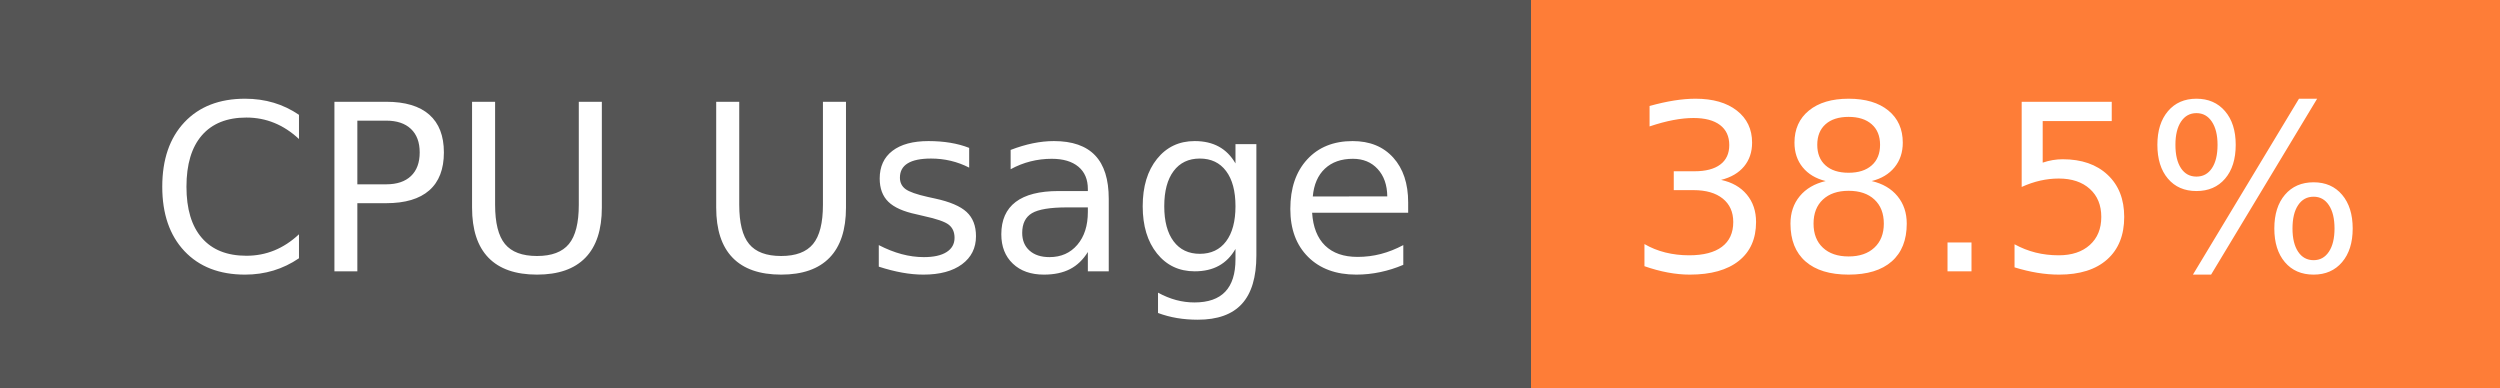
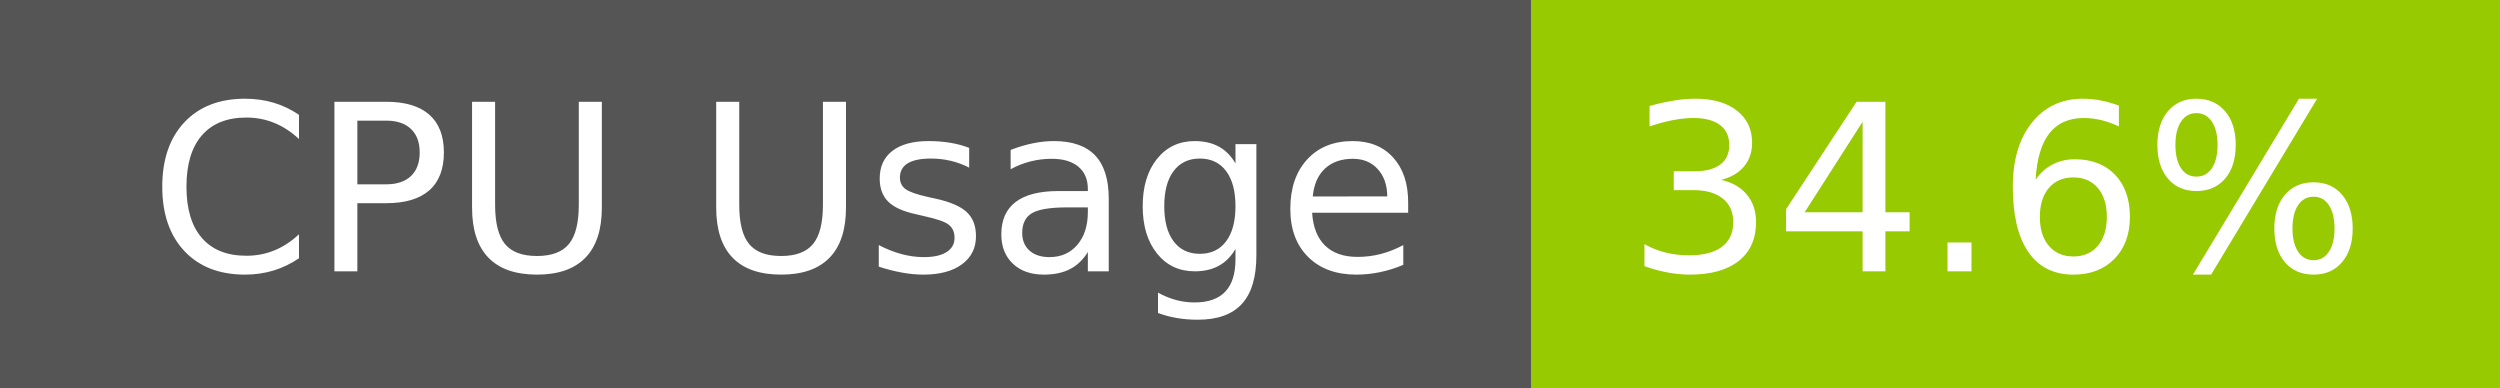
- <svg xmlns="http://www.w3.org/2000/svg" width="129" height="20" role="img" aria-label="CPU Usage: 38.5%">
+ <svg xmlns="http://www.w3.org/2000/svg" width="129" height="20" role="img" aria-label="CPU Usage: 34.6%">
  <g shape-rendering="crispEdges">
    <rect width="79" height="20" fill="#555" />
-     <rect x="79" width="50" height="20" fill="#fe7d37" />
+     <rect x="79" width="50" height="20" fill="#97ca00" />
  </g>
  <g fill="#fff" text-anchor="middle" font-family="Verdana,Geneva,DejaVu Sans,sans-serif" text-rendering="geometricPrecision" font-size="120">
    <text x="405" y="140" transform="scale(.1)" fill="#fff" textLength="665">CPU Usage</text>
-     <text x="1030" y="140" transform="scale(.1)" fill="#fff" textLength="390">38.5%</text>
+     <text x="1030" y="140" transform="scale(.1)" fill="#fff" textLength="390">34.6%</text>
  </g>
</svg>
